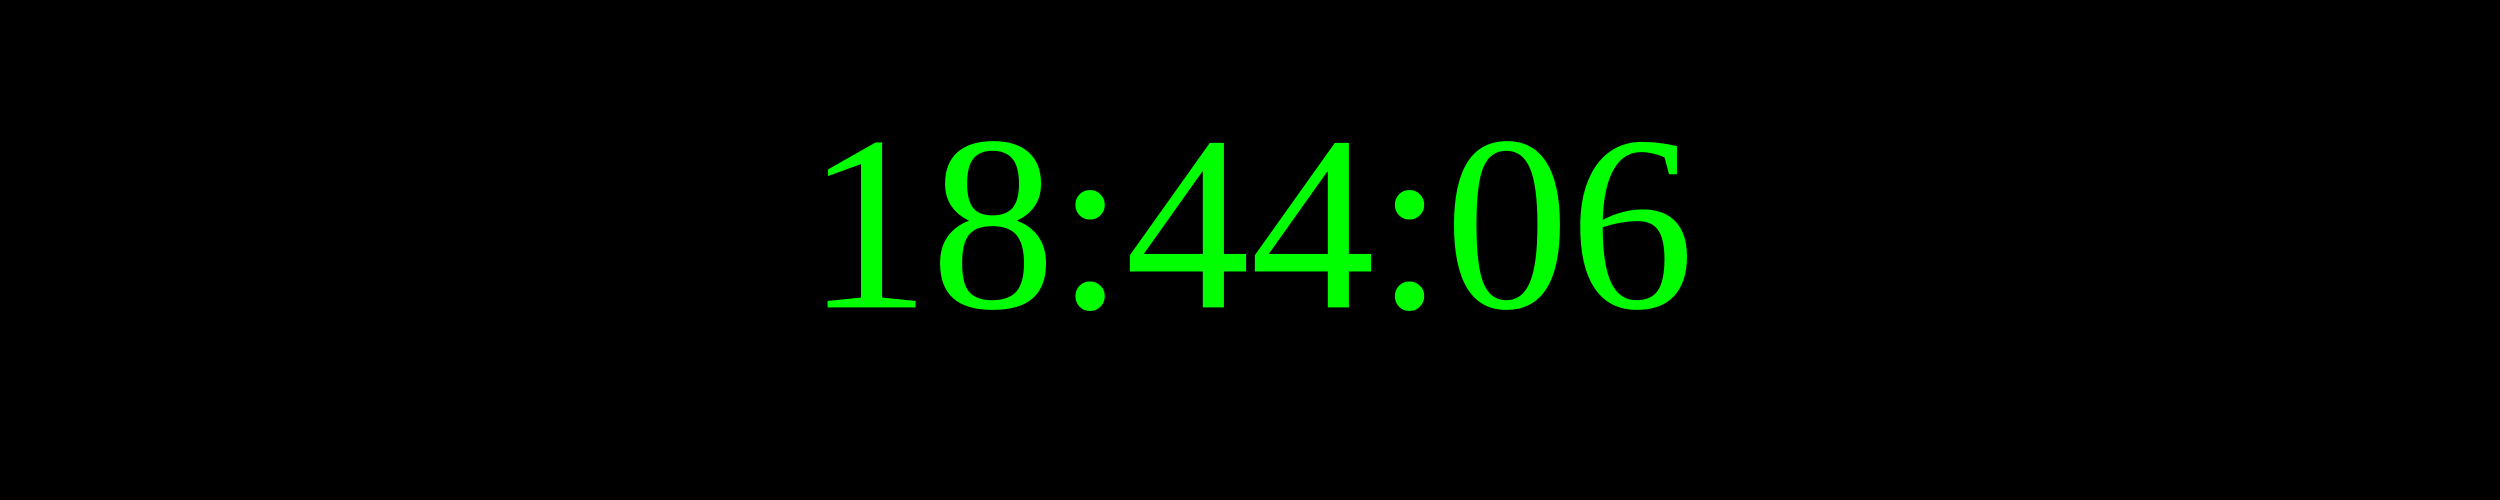
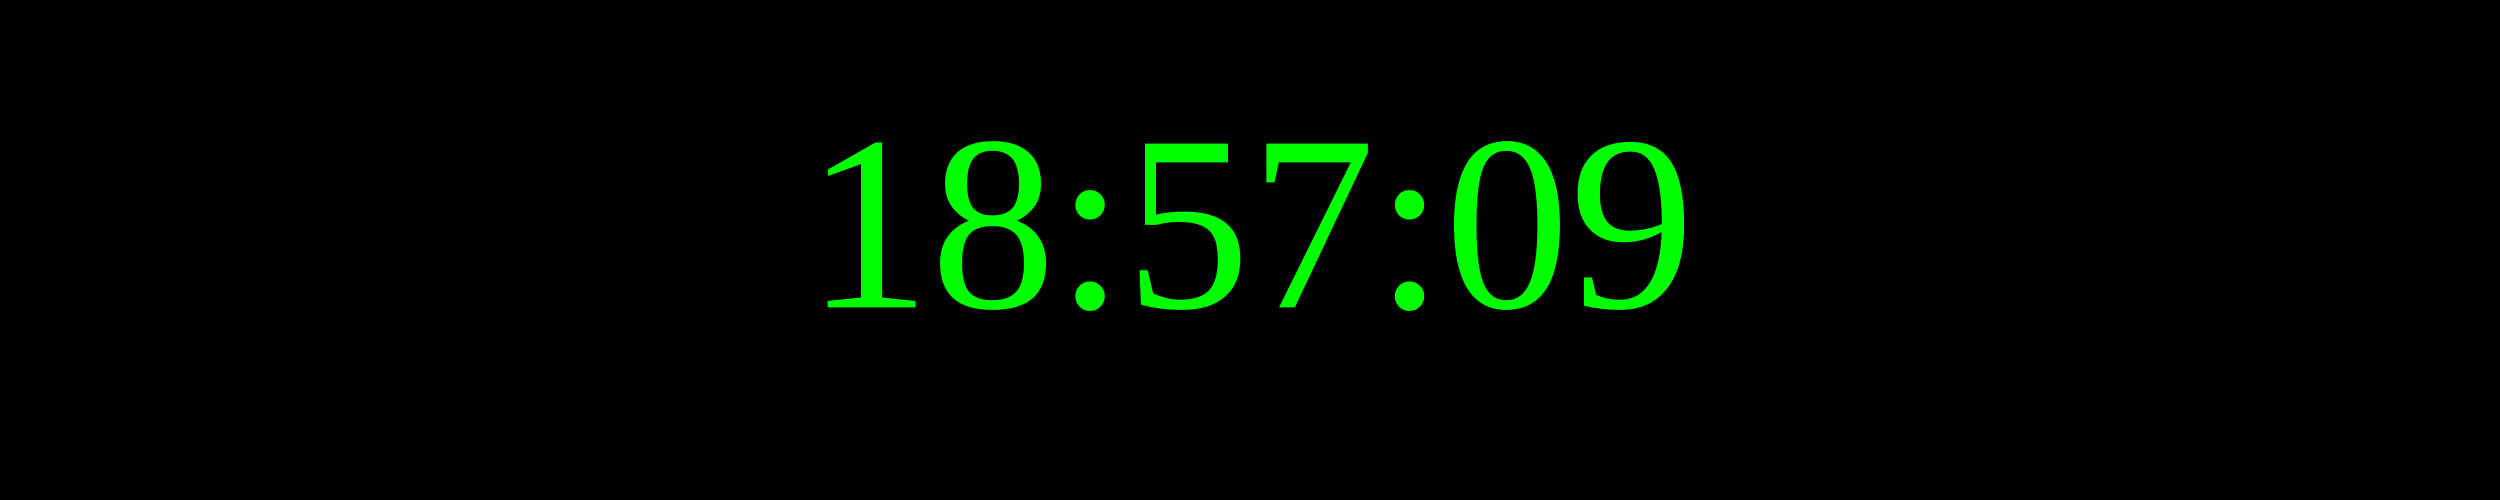
<svg xmlns="http://www.w3.org/2000/svg" width="250" height="50">
  <rect width="100%" height="100%" fill="black" />
  <text x="50%" y="50%" font-size="25" fill="lime" text-anchor="middle" dominant-baseline="middle">
- 18:44:06
+ 18:57:09
</text>
</svg>
